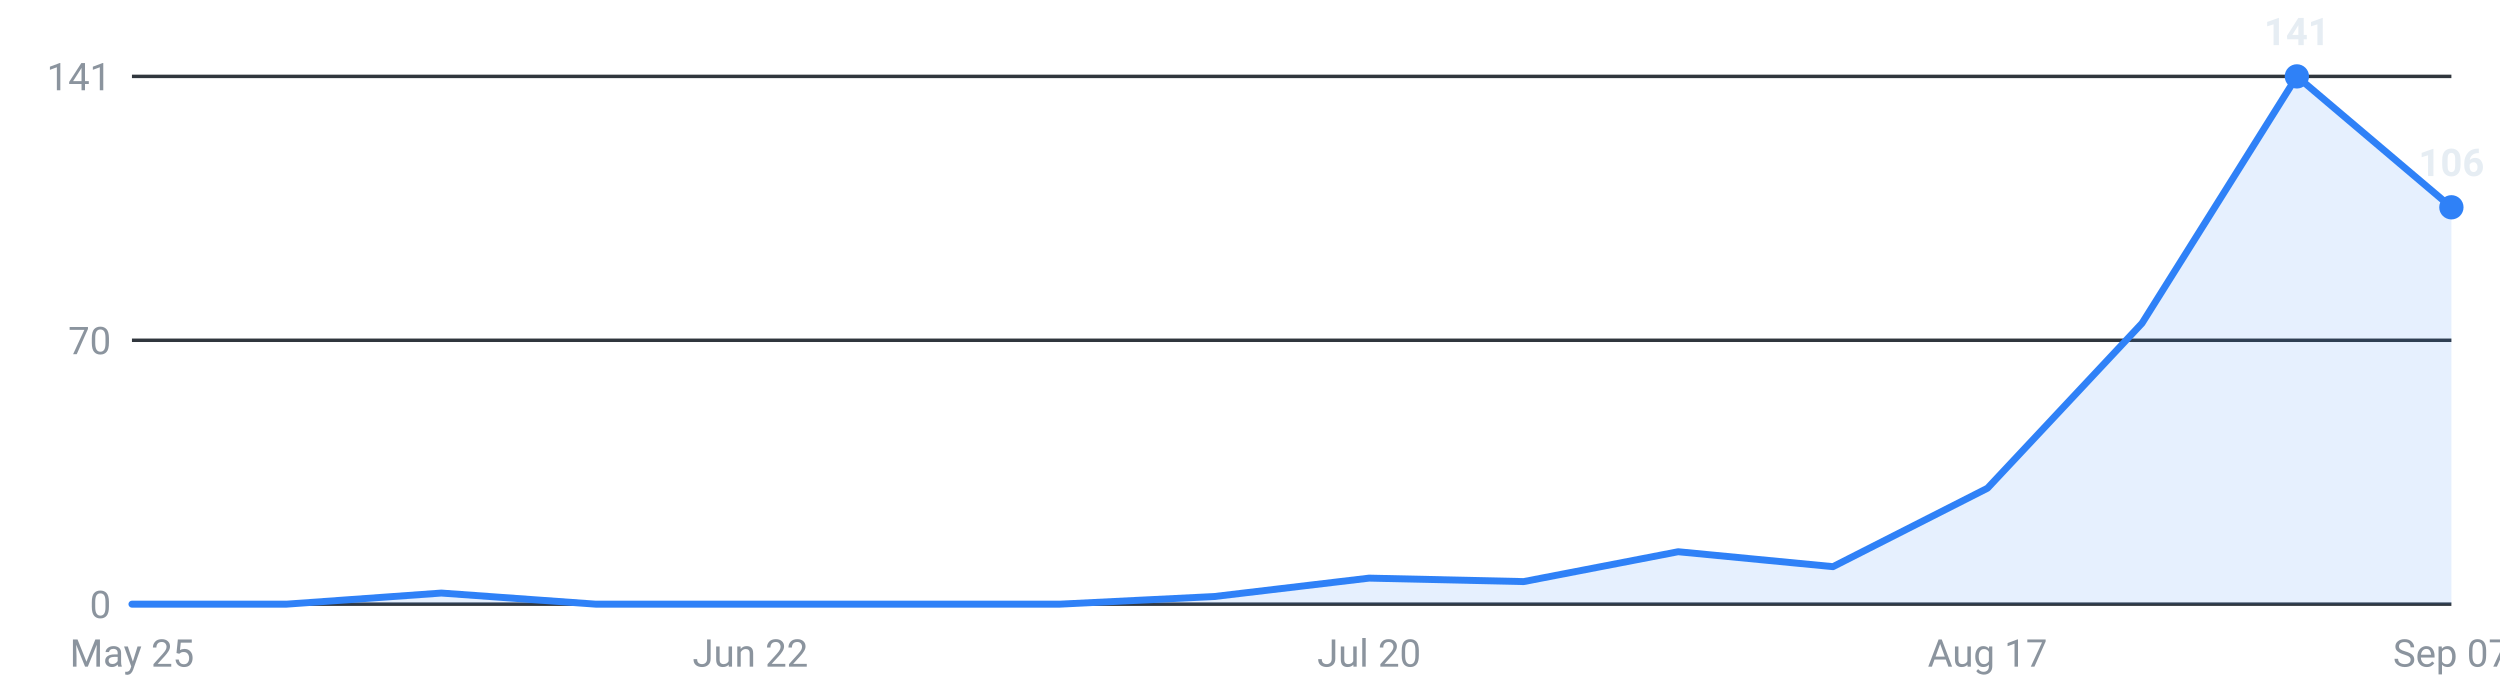
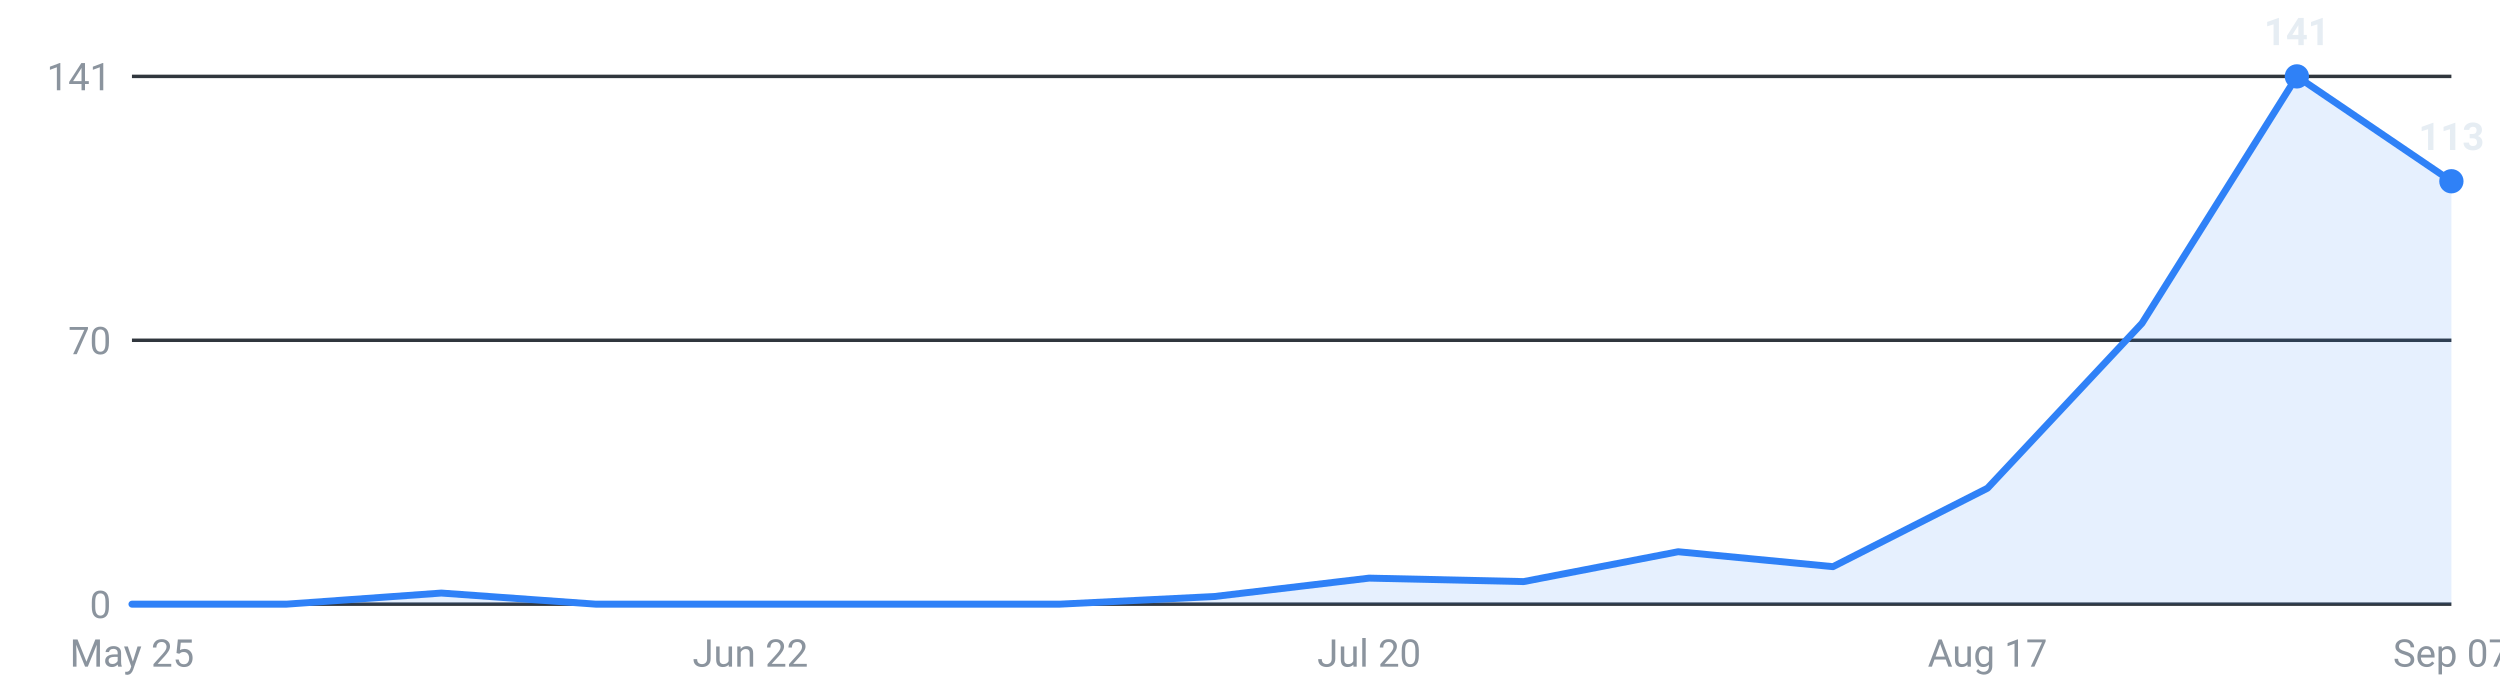
<svg xmlns="http://www.w3.org/2000/svg" viewBox="0 0 720 200" width="720" height="200" role="img" aria-label="Internships posted per week, last 16 weeks">
  <g font-family="-apple-system,Segoe UI,Roboto,sans-serif" font-size="11">
    <line x1="38" y1="174.0" x2="706" y2="174.0" stroke="#30363d" stroke-width="1" />
    <text x="32" y="178.0" text-anchor="end" fill="#8b949e">0</text>
    <line x1="38" y1="98.0" x2="706" y2="98.0" stroke="#30363d" stroke-width="1" />
    <text x="32" y="102.0" text-anchor="end" fill="#8b949e">70</text>
    <line x1="38" y1="22.0" x2="706" y2="22.0" stroke="#30363d" stroke-width="1" />
    <text x="32" y="26.0" text-anchor="end" fill="#8b949e">141</text>
-     <path d="M38.0,174 L38.0,174.0 L82.5,174.0 L127.1,170.8 L171.6,174.0 L216.1,174.0 L260.7,174.0 L305.2,174.0 L349.7,171.8 L394.3,166.5 L438.8,167.5 L483.3,158.9 L527.9,163.2 L572.4,140.6 L616.9,93.1 L661.5,22.0 L706.0,59.7 L706.0,174 Z" fill="#2f81f7" fill-opacity="0.12" />
-     <polyline points="38.0,174.0 82.5,174.0 127.1,170.8 171.6,174.0 216.1,174.0 260.7,174.0 305.2,174.0 349.7,171.8 394.3,166.5 438.8,167.5 483.3,158.9 527.9,163.2 572.4,140.6 616.9,93.1 661.5,22.0 706.0,59.7" fill="none" stroke="#2f81f7" stroke-width="2" stroke-linejoin="round" stroke-linecap="round" />
+     <path d="M38.0,174 L38.0,174.0 L82.5,174.0 L127.1,170.8 L171.6,174.0 L216.1,174.0 L260.7,174.0 L305.2,174.0 L349.7,171.8 L394.3,166.5 L438.8,167.5 L483.3,158.9 L527.9,163.2 L572.4,140.6 L616.9,93.1 L661.5,22.0 L706.0,52.2 L706.0,174 Z" fill="#2f81f7" fill-opacity="0.12" />
+     <polyline points="38.0,174.0 82.5,174.0 127.1,170.8 171.6,174.0 216.1,174.0 260.7,174.0 305.2,174.0 349.7,171.8 394.3,166.5 438.8,167.5 483.3,158.9 527.9,163.2 572.4,140.6 616.9,93.1 661.5,22.0 706.0,52.2" fill="none" stroke="#2f81f7" stroke-width="2" stroke-linejoin="round" stroke-linecap="round" />
    <circle cx="661.5" cy="22.0" r="3.5" fill="#2f81f7" />
    <text x="661.5" y="13.0" text-anchor="middle" fill="#e6edf3" font-weight="600">141</text>
-     <circle cx="706.0" cy="59.7" r="3.5" fill="#2f81f7" />
-     <text x="706.0" y="50.7" text-anchor="middle" fill="#e6edf3" font-weight="600">106</text>
+     <circle cx="706.0" cy="52.2" r="3.5" fill="#2f81f7" />
+     <text x="706.0" y="43.2" text-anchor="middle" fill="#e6edf3" font-weight="600">113</text>
    <text x="38.0" y="192" text-anchor="middle" fill="#8b949e">May 25</text>
    <text x="216.1" y="192" text-anchor="middle" fill="#8b949e">Jun 22</text>
    <text x="394.3" y="192" text-anchor="middle" fill="#8b949e">Jul 20</text>
    <text x="572.4" y="192" text-anchor="middle" fill="#8b949e">Aug 17</text>
    <text x="706.0" y="192" text-anchor="middle" fill="#8b949e">Sep 07</text>
  </g>
</svg>
